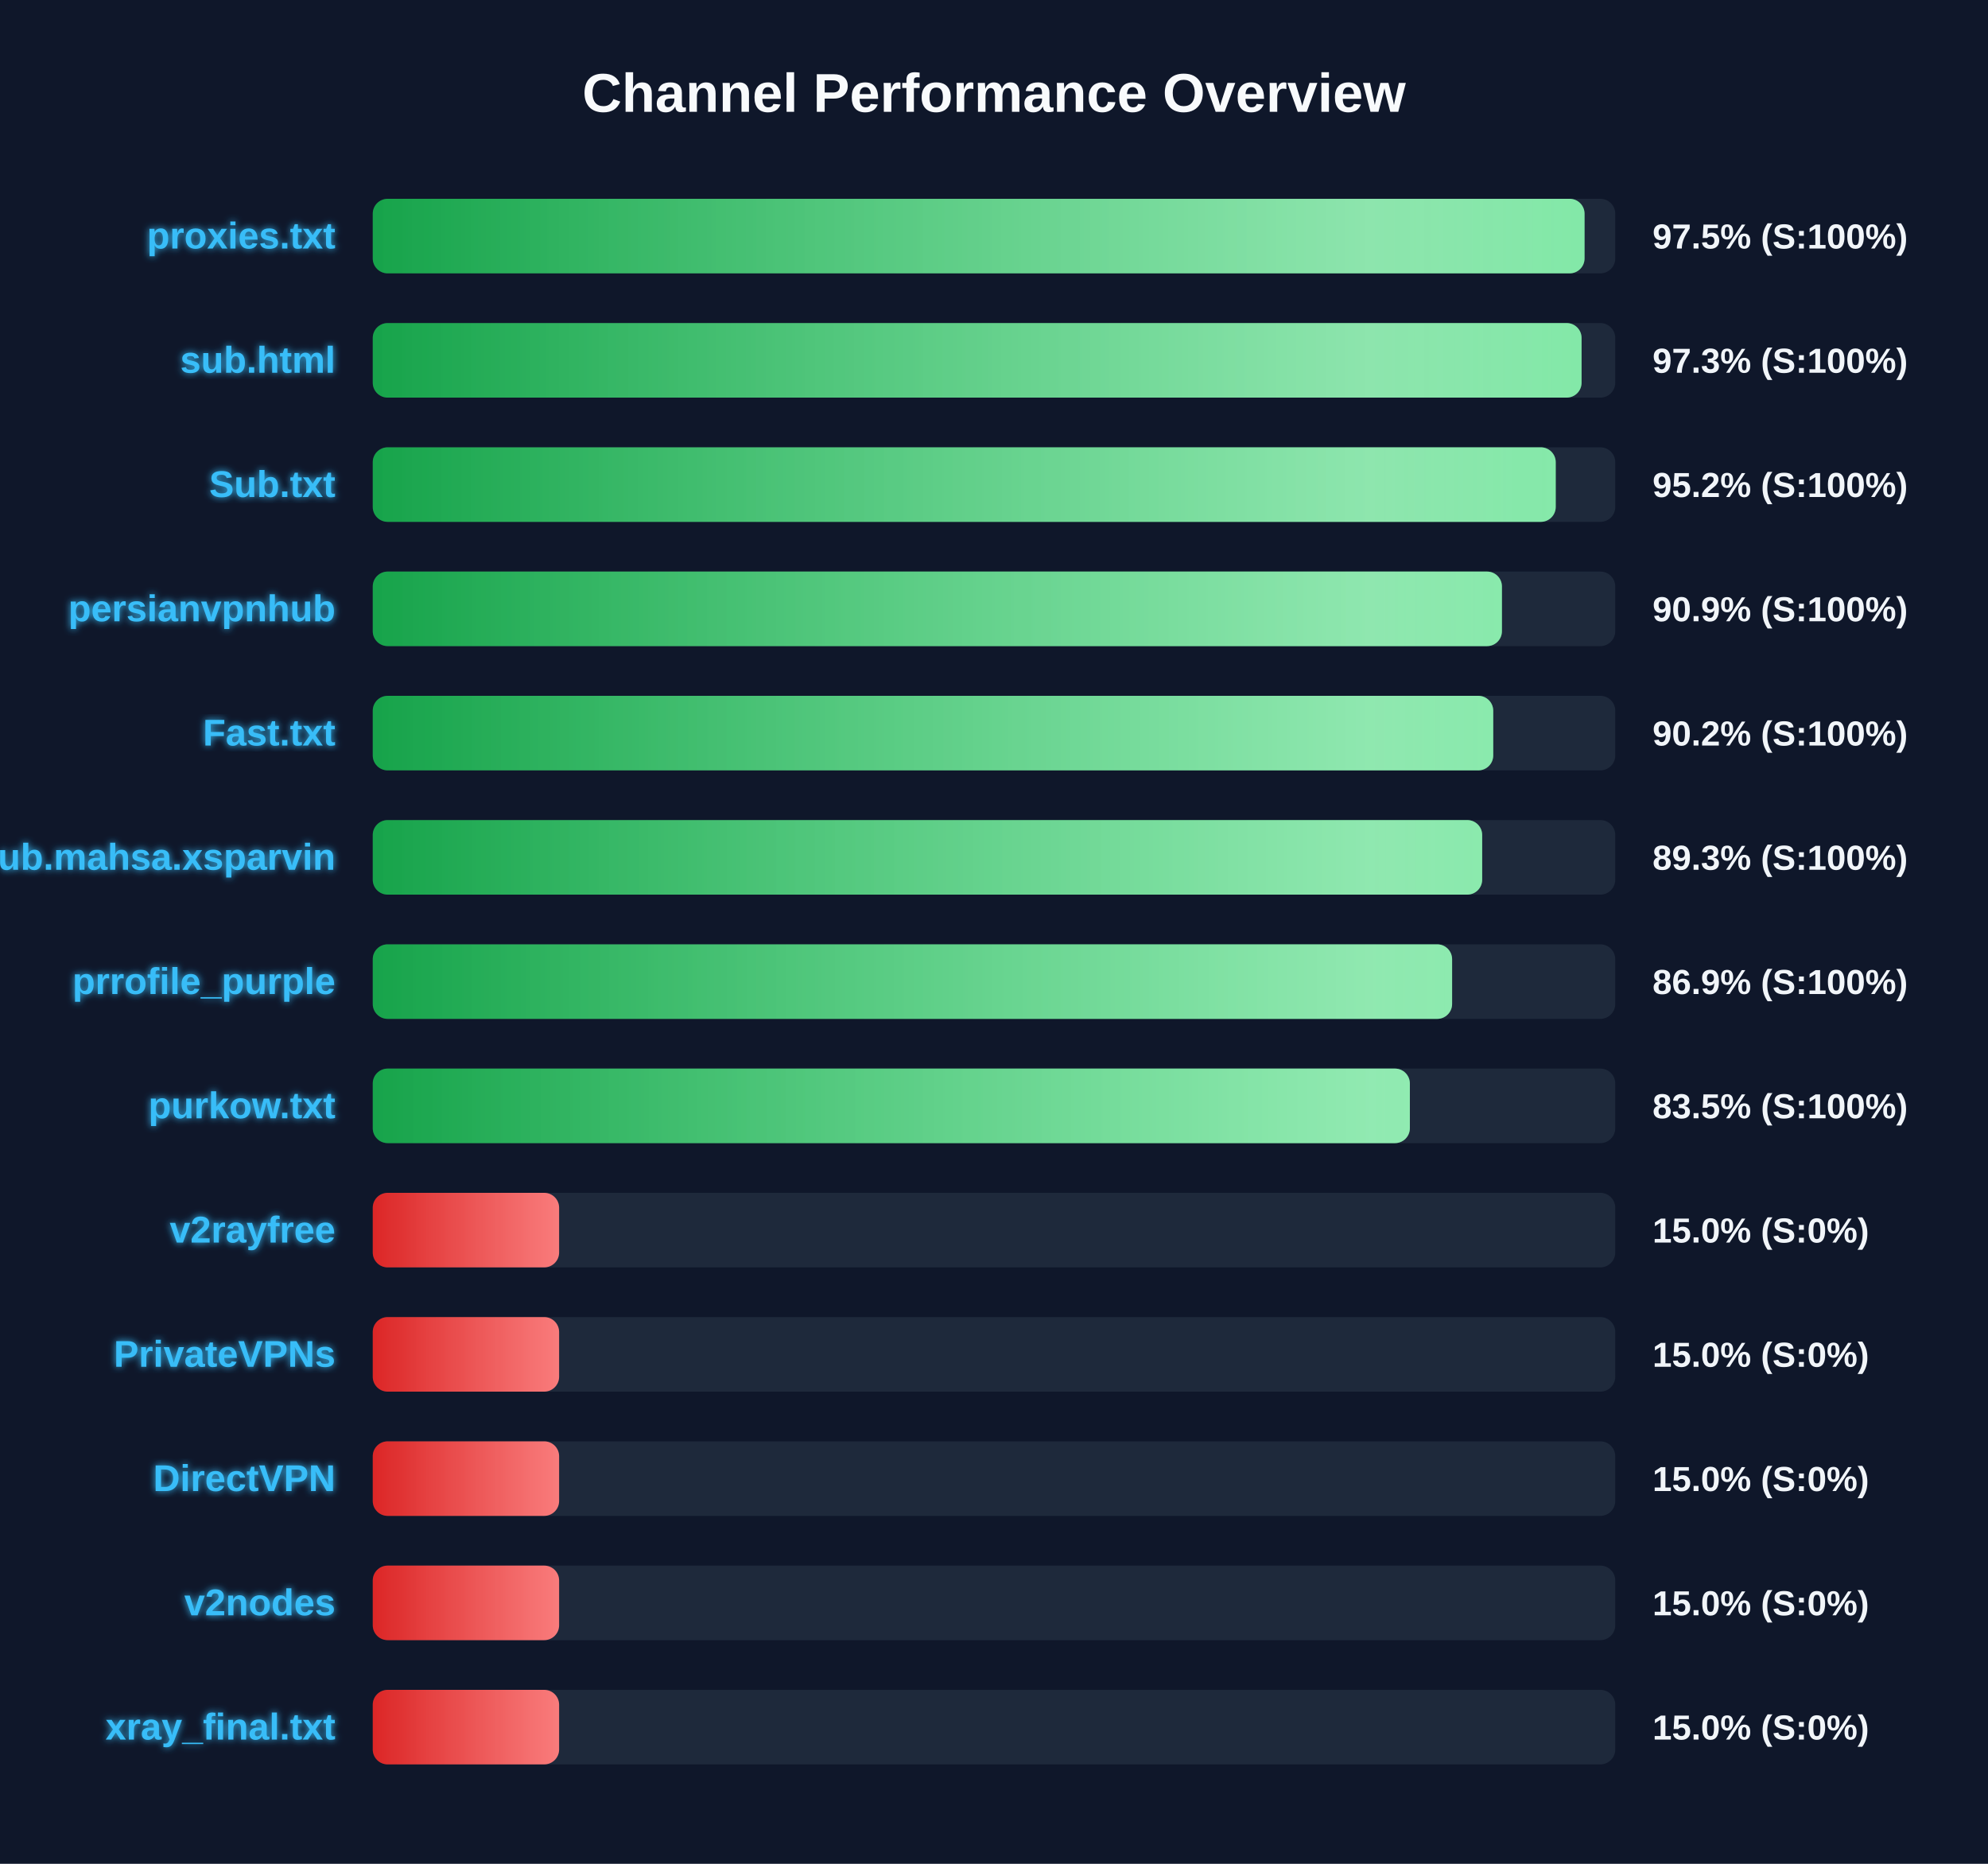
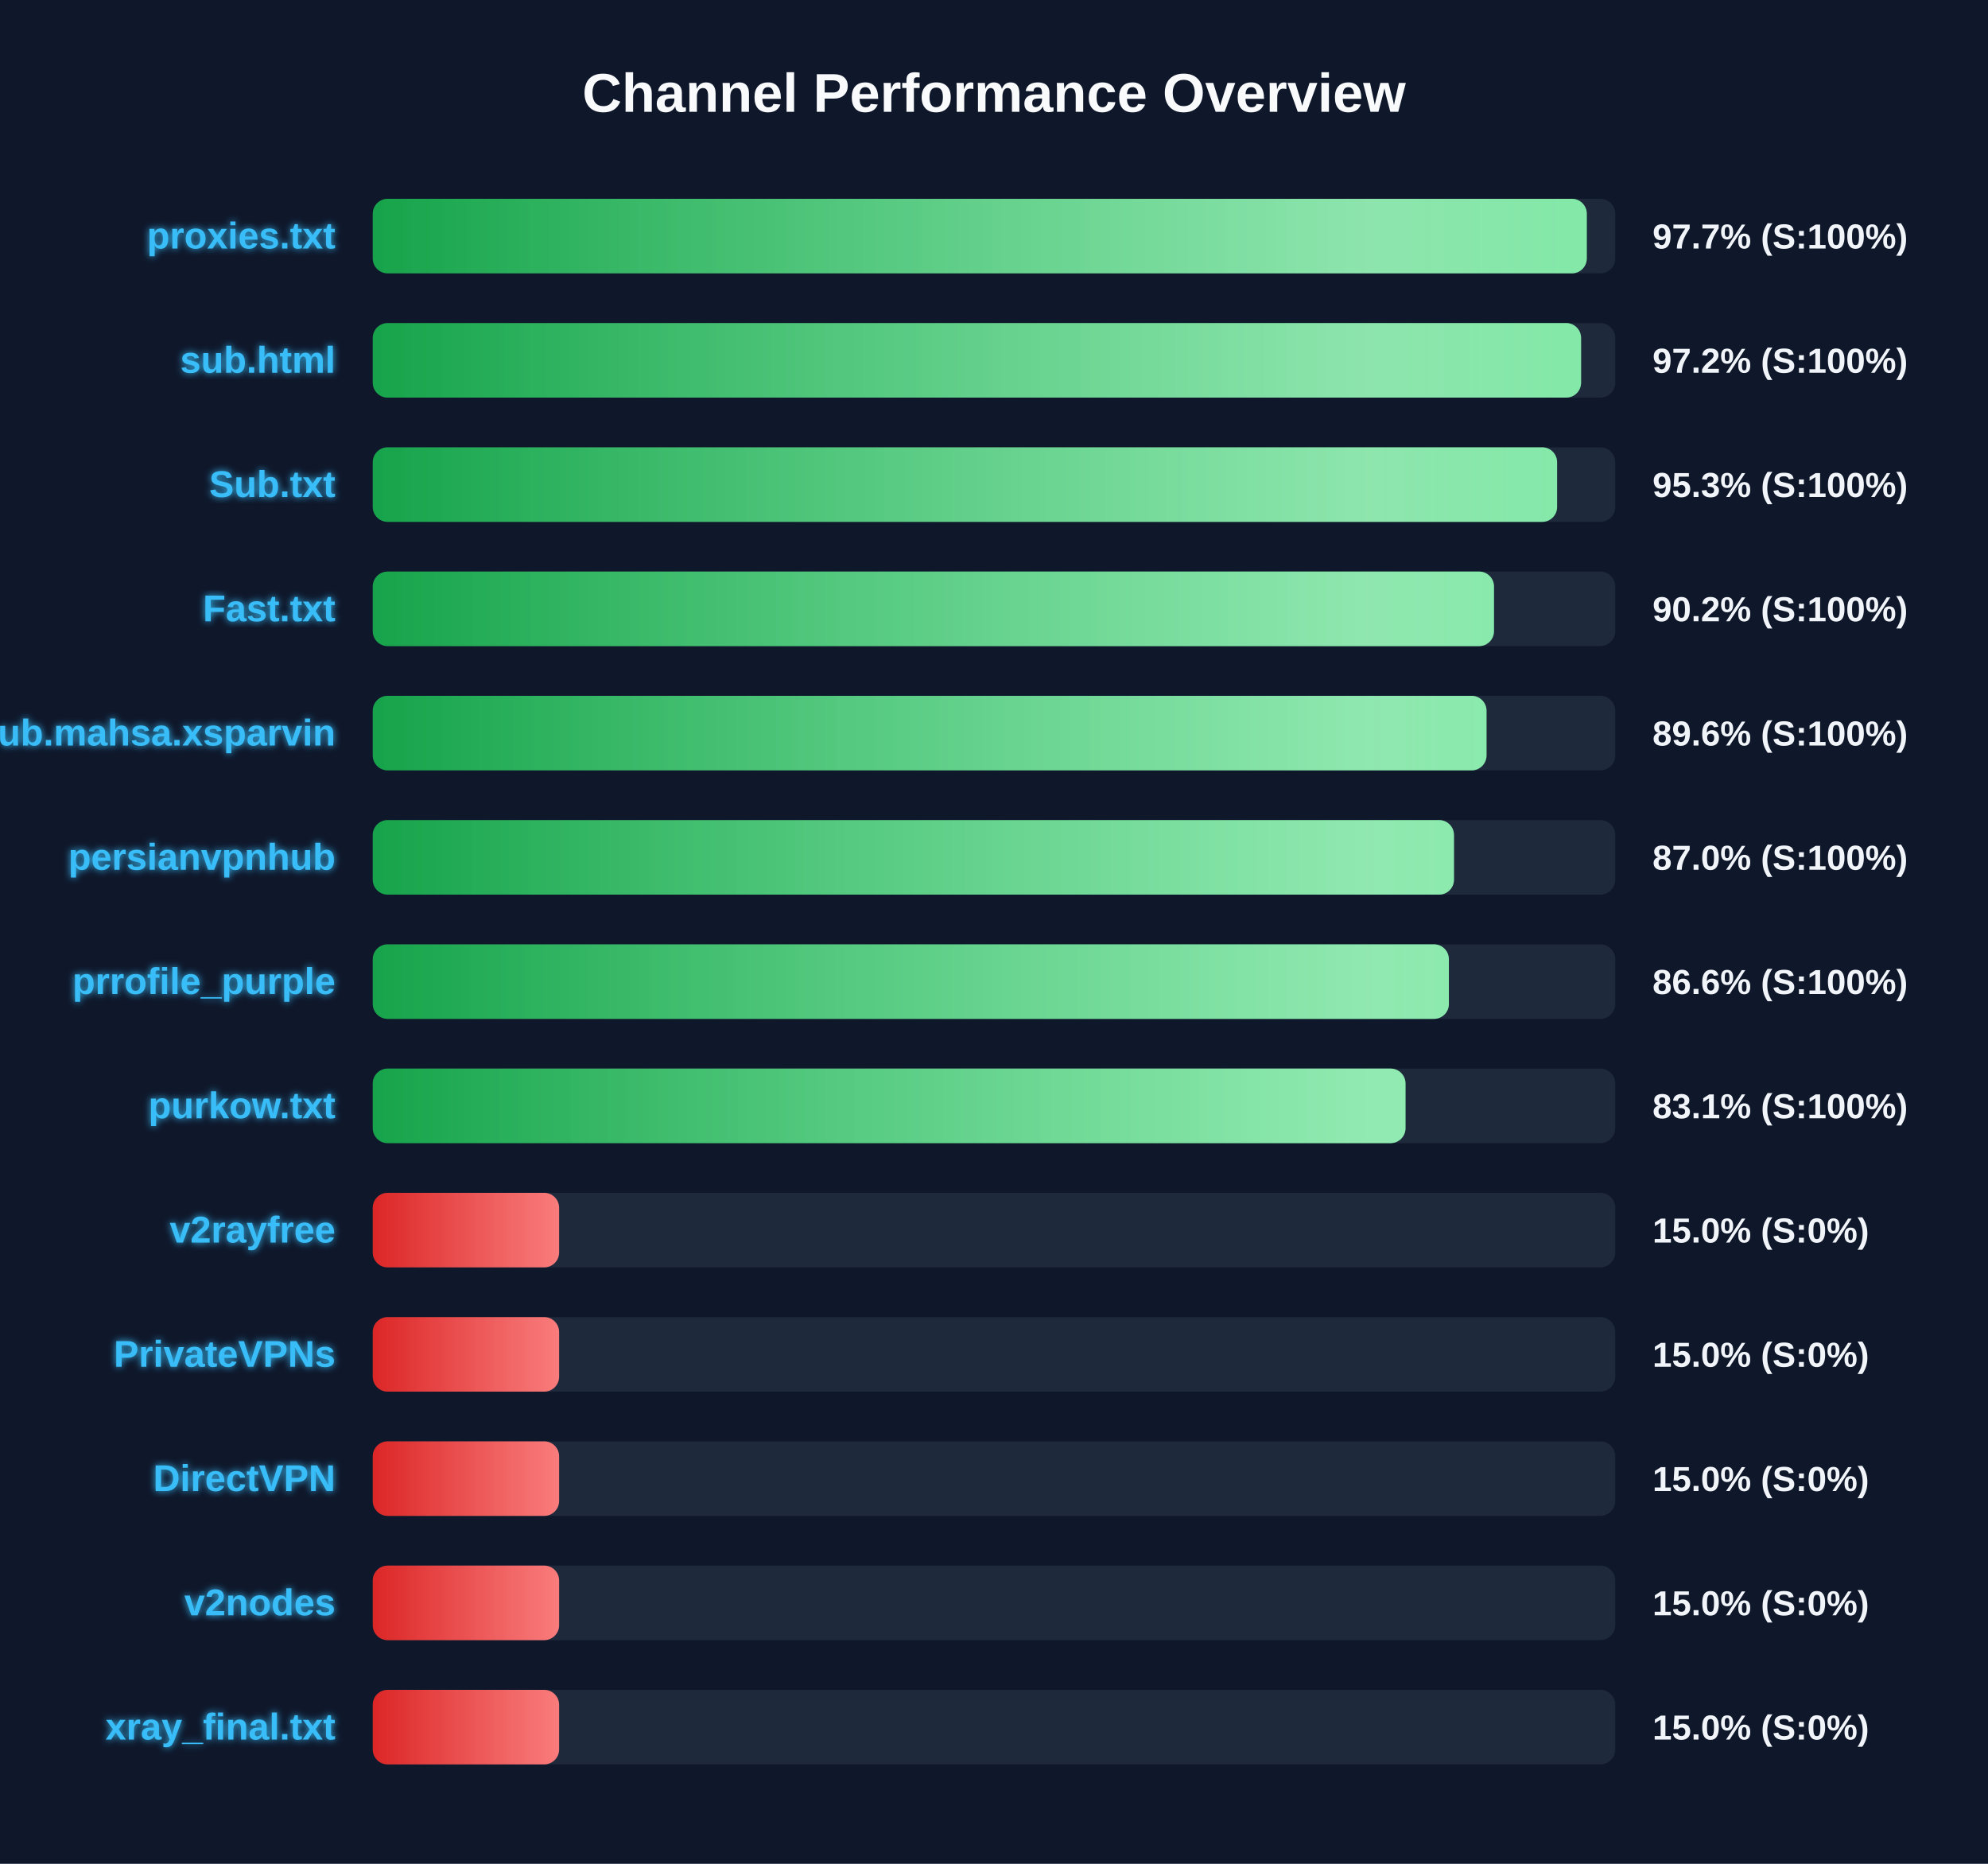
<svg xmlns="http://www.w3.org/2000/svg" width="800" height="750" version="1.1">
  <defs>
    <linearGradient id="grad-green" x1="0%" y1="0%" x2="100%" y2="0%">
      <stop offset="0%" stop-color="#16a34a" />
      <stop offset="100%" stop-color="#4ade80" />
    </linearGradient>
    <linearGradient id="grad-yellow" x1="0%" y1="0%" x2="100%" y2="0%">
      <stop offset="0%" stop-color="#ca8a04" />
      <stop offset="100%" stop-color="#fde047" />
    </linearGradient>
    <linearGradient id="grad-red" x1="0%" y1="0%" x2="100%" y2="0%">
      <stop offset="0%" stop-color="#dc2626" />
      <stop offset="100%" stop-color="#f87171" />
    </linearGradient>
    <linearGradient id="shimmer" x1="0%" y1="0%" x2="100%" y2="0%">
      <stop offset="0%" stop-color="rgba(255,255,255,0)" />
      <stop offset="50%" stop-color="rgba(255,255,255,0.4)" />
      <stop offset="100%" stop-color="rgba(255,255,255,0)" />
    </linearGradient>
    <filter id="glow" x="-20%" y="-20%" width="140%" height="140%">
      <feGaussianBlur stdDeviation="1.5" result="blur" />
      <feComposite in="SourceGraphic" in2="blur" operator="over" />
    </filter>
  </defs>
  <style>
        .bg-rect { fill: #0f172a; }
        .title { font: bold 22px 'Segoe UI', Arial, sans-serif; fill: #f8fafc; }
        .row { font: bold 15px 'Segoe UI', Arial, sans-serif; fill: #38bdf8; filter: url(#glow); }
        .score { font: bold 14px 'Segoe UI', Arial, sans-serif; fill: #f1f5f9; }
        @keyframes shimmer-anim {
            0% { transform: translateX(-100%); }
            100% { transform: translateX(200%); }
        }
        .shimmer-rect {
            animation: shimmer-anim 2.5s infinite linear;
        }
    </style>
  <rect width="100%" height="100%" class="bg-rect" />
  <text x="400" y="45" text-anchor="middle" class="title">Channel Performance Overview</text>
  <rect x="150" y="80" width="500" height="30" fill="#1e293b" rx="6" />
  <clipPath id="clip-0">
-     <rect x="150" y="80" width="487.65" height="30" rx="6" />
+     <rect x="150" y="80" width="488.55" height="30" rx="6" />
  </clipPath>
-   <rect x="150" y="80" width="487.65" height="30" fill="url(#grad-green)" rx="6" />
+   <rect x="150" y="80" width="488.55" height="30" fill="url(#grad-green)" rx="6" />
  <g clip-path="url(#clip-0)">
    <rect x="150" y="80" width="100%" height="30" fill="url(#shimmer)" class="shimmer-rect" />
  </g>
  <text x="135" y="100" text-anchor="end" class="row">proxies.txt</text>
-   <text x="665" y="100" text-anchor="start" class="score">97.5% (S:100%)</text>
+   <text x="665" y="100" text-anchor="start" class="score">97.7% (S:100%)</text>
  <rect x="150" y="130" width="500" height="30" fill="#1e293b" rx="6" />
  <clipPath id="clip-1">
-     <rect x="150" y="130" width="486.45" height="30" rx="6" />
+     <rect x="150" y="130" width="486.25" height="30" rx="6" />
  </clipPath>
-   <rect x="150" y="130" width="486.45" height="30" fill="url(#grad-green)" rx="6" />
+   <rect x="150" y="130" width="486.25" height="30" fill="url(#grad-green)" rx="6" />
  <g clip-path="url(#clip-1)">
    <rect x="150" y="130" width="100%" height="30" fill="url(#shimmer)" class="shimmer-rect" />
  </g>
  <text x="135" y="150" text-anchor="end" class="row">sub.html</text>
-   <text x="665" y="150" text-anchor="start" class="score">97.3% (S:100%)</text>
+   <text x="665" y="150" text-anchor="start" class="score">97.2% (S:100%)</text>
  <rect x="150" y="180" width="500" height="30" fill="#1e293b" rx="6" />
  <clipPath id="clip-2">
-     <rect x="150" y="180" width="476.05" height="30" rx="6" />
+     <rect x="150" y="180" width="476.6" height="30" rx="6" />
  </clipPath>
-   <rect x="150" y="180" width="476.05" height="30" fill="url(#grad-green)" rx="6" />
+   <rect x="150" y="180" width="476.6" height="30" fill="url(#grad-green)" rx="6" />
  <g clip-path="url(#clip-2)">
    <rect x="150" y="180" width="100%" height="30" fill="url(#shimmer)" class="shimmer-rect" />
  </g>
  <text x="135" y="200" text-anchor="end" class="row">Sub.txt</text>
-   <text x="665" y="200" text-anchor="start" class="score">95.2% (S:100%)</text>
+   <text x="665" y="200" text-anchor="start" class="score">95.3% (S:100%)</text>
  <rect x="150" y="230" width="500" height="30" fill="#1e293b" rx="6" />
  <clipPath id="clip-3">
-     <rect x="150" y="230" width="454.4" height="30" rx="6" />
+     <rect x="150" y="230" width="451.2" height="30" rx="6" />
  </clipPath>
-   <rect x="150" y="230" width="454.4" height="30" fill="url(#grad-green)" rx="6" />
+   <rect x="150" y="230" width="451.2" height="30" fill="url(#grad-green)" rx="6" />
  <g clip-path="url(#clip-3)">
    <rect x="150" y="230" width="100%" height="30" fill="url(#shimmer)" class="shimmer-rect" />
  </g>
-   <text x="135" y="250" text-anchor="end" class="row">persianvpnhub</text>
-   <text x="665" y="250" text-anchor="start" class="score">90.9% (S:100%)</text>
+   <text x="135" y="250" text-anchor="end" class="row">Fast.txt</text>
+   <text x="665" y="250" text-anchor="start" class="score">90.2% (S:100%)</text>
  <rect x="150" y="280" width="500" height="30" fill="#1e293b" rx="6" />
  <clipPath id="clip-4">
-     <rect x="150" y="280" width="450.9" height="30" rx="6" />
+     <rect x="150" y="280" width="448.2" height="30" rx="6" />
  </clipPath>
-   <rect x="150" y="280" width="450.9" height="30" fill="url(#grad-green)" rx="6" />
+   <rect x="150" y="280" width="448.2" height="30" fill="url(#grad-green)" rx="6" />
  <g clip-path="url(#clip-4)">
    <rect x="150" y="280" width="100%" height="30" fill="url(#shimmer)" class="shimmer-rect" />
  </g>
-   <text x="135" y="300" text-anchor="end" class="row">Fast.txt</text>
-   <text x="665" y="300" text-anchor="start" class="score">90.2% (S:100%)</text>
+   <text x="135" y="300" text-anchor="end" class="row">Sub.mahsa.xsparvin</text>
+   <text x="665" y="300" text-anchor="start" class="score">89.6% (S:100%)</text>
  <rect x="150" y="330" width="500" height="30" fill="#1e293b" rx="6" />
  <clipPath id="clip-5">
-     <rect x="150" y="330" width="446.45" height="30" rx="6" />
+     <rect x="150" y="330" width="435.1" height="30" rx="6" />
  </clipPath>
-   <rect x="150" y="330" width="446.45" height="30" fill="url(#grad-green)" rx="6" />
+   <rect x="150" y="330" width="435.1" height="30" fill="url(#grad-green)" rx="6" />
  <g clip-path="url(#clip-5)">
    <rect x="150" y="330" width="100%" height="30" fill="url(#shimmer)" class="shimmer-rect" />
  </g>
-   <text x="135" y="350" text-anchor="end" class="row">Sub.mahsa.xsparvin</text>
-   <text x="665" y="350" text-anchor="start" class="score">89.3% (S:100%)</text>
+   <text x="135" y="350" text-anchor="end" class="row">persianvpnhub</text>
+   <text x="665" y="350" text-anchor="start" class="score">87.0% (S:100%)</text>
  <rect x="150" y="380" width="500" height="30" fill="#1e293b" rx="6" />
  <clipPath id="clip-6">
-     <rect x="150" y="380" width="434.35" height="30" rx="6" />
+     <rect x="150" y="380" width="433.05" height="30" rx="6" />
  </clipPath>
-   <rect x="150" y="380" width="434.35" height="30" fill="url(#grad-green)" rx="6" />
+   <rect x="150" y="380" width="433.05" height="30" fill="url(#grad-green)" rx="6" />
  <g clip-path="url(#clip-6)">
    <rect x="150" y="380" width="100%" height="30" fill="url(#shimmer)" class="shimmer-rect" />
  </g>
  <text x="135" y="400" text-anchor="end" class="row">prrofile_purple</text>
-   <text x="665" y="400" text-anchor="start" class="score">86.9% (S:100%)</text>
+   <text x="665" y="400" text-anchor="start" class="score">86.6% (S:100%)</text>
  <rect x="150" y="430" width="500" height="30" fill="#1e293b" rx="6" />
  <clipPath id="clip-7">
-     <rect x="150" y="430" width="417.35" height="30" rx="6" />
+     <rect x="150" y="430" width="415.6" height="30" rx="6" />
  </clipPath>
-   <rect x="150" y="430" width="417.35" height="30" fill="url(#grad-green)" rx="6" />
+   <rect x="150" y="430" width="415.6" height="30" fill="url(#grad-green)" rx="6" />
  <g clip-path="url(#clip-7)">
    <rect x="150" y="430" width="100%" height="30" fill="url(#shimmer)" class="shimmer-rect" />
  </g>
  <text x="135" y="450" text-anchor="end" class="row">purkow.txt</text>
-   <text x="665" y="450" text-anchor="start" class="score">83.5% (S:100%)</text>
+   <text x="665" y="450" text-anchor="start" class="score">83.1% (S:100%)</text>
  <rect x="150" y="480" width="500" height="30" fill="#1e293b" rx="6" />
  <clipPath id="clip-8">
    <rect x="150" y="480" width="75.0" height="30" rx="6" />
  </clipPath>
  <rect x="150" y="480" width="75.0" height="30" fill="url(#grad-red)" rx="6" />
  <g clip-path="url(#clip-8)">
    <rect x="150" y="480" width="100%" height="30" fill="url(#shimmer)" class="shimmer-rect" />
  </g>
  <text x="135" y="500" text-anchor="end" class="row">v2rayfree</text>
  <text x="665" y="500" text-anchor="start" class="score">15.0% (S:0%)</text>
  <rect x="150" y="530" width="500" height="30" fill="#1e293b" rx="6" />
  <clipPath id="clip-9">
    <rect x="150" y="530" width="75.0" height="30" rx="6" />
  </clipPath>
  <rect x="150" y="530" width="75.0" height="30" fill="url(#grad-red)" rx="6" />
  <g clip-path="url(#clip-9)">
    <rect x="150" y="530" width="100%" height="30" fill="url(#shimmer)" class="shimmer-rect" />
  </g>
  <text x="135" y="550" text-anchor="end" class="row">PrivateVPNs</text>
  <text x="665" y="550" text-anchor="start" class="score">15.0% (S:0%)</text>
  <rect x="150" y="580" width="500" height="30" fill="#1e293b" rx="6" />
  <clipPath id="clip-10">
    <rect x="150" y="580" width="75.0" height="30" rx="6" />
  </clipPath>
  <rect x="150" y="580" width="75.0" height="30" fill="url(#grad-red)" rx="6" />
  <g clip-path="url(#clip-10)">
    <rect x="150" y="580" width="100%" height="30" fill="url(#shimmer)" class="shimmer-rect" />
  </g>
  <text x="135" y="600" text-anchor="end" class="row">DirectVPN</text>
  <text x="665" y="600" text-anchor="start" class="score">15.0% (S:0%)</text>
  <rect x="150" y="630" width="500" height="30" fill="#1e293b" rx="6" />
  <clipPath id="clip-11">
    <rect x="150" y="630" width="75.0" height="30" rx="6" />
  </clipPath>
  <rect x="150" y="630" width="75.0" height="30" fill="url(#grad-red)" rx="6" />
  <g clip-path="url(#clip-11)">
    <rect x="150" y="630" width="100%" height="30" fill="url(#shimmer)" class="shimmer-rect" />
  </g>
  <text x="135" y="650" text-anchor="end" class="row">v2nodes</text>
  <text x="665" y="650" text-anchor="start" class="score">15.0% (S:0%)</text>
  <rect x="150" y="680" width="500" height="30" fill="#1e293b" rx="6" />
  <clipPath id="clip-12">
    <rect x="150" y="680" width="75.0" height="30" rx="6" />
  </clipPath>
  <rect x="150" y="680" width="75.0" height="30" fill="url(#grad-red)" rx="6" />
  <g clip-path="url(#clip-12)">
    <rect x="150" y="680" width="100%" height="30" fill="url(#shimmer)" class="shimmer-rect" />
  </g>
  <text x="135" y="700" text-anchor="end" class="row">xray_final.txt</text>
  <text x="665" y="700" text-anchor="start" class="score">15.0% (S:0%)</text>
</svg>
